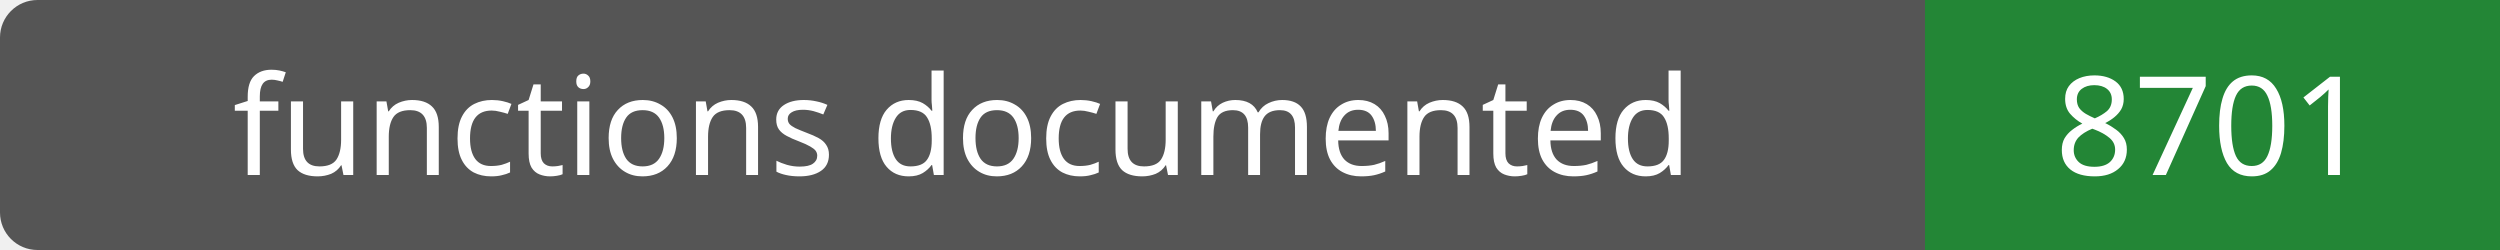
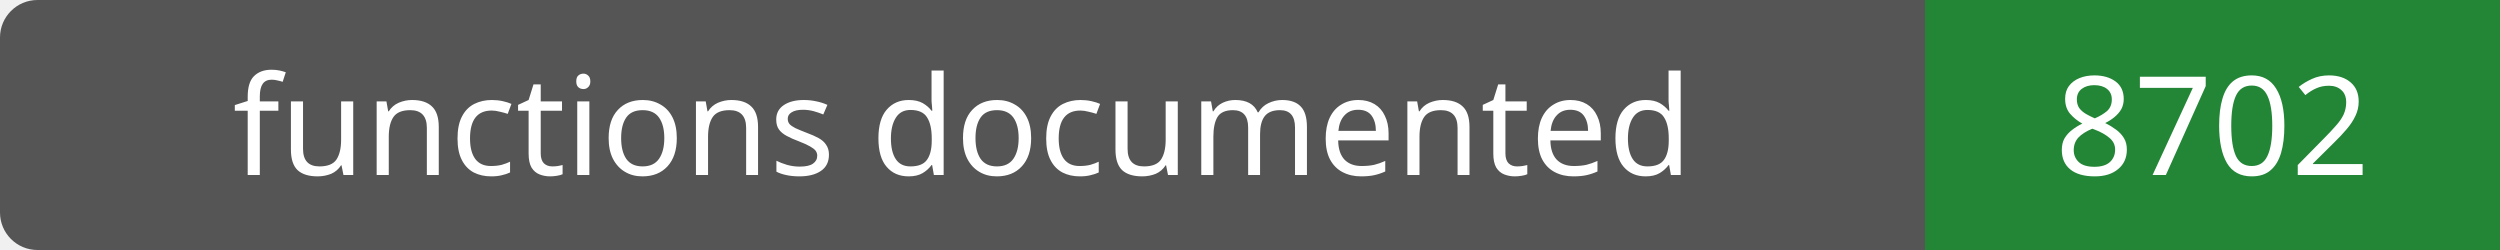
- <svg xmlns="http://www.w3.org/2000/svg" width="200" height="20" role="img" aria-label="functions documented: 8701">
+ <svg xmlns="http://www.w3.org/2000/svg" width="200" height="20" role="img" aria-label="functions documented: 8702">
  <rect width="200" height="20" rx="3" fill="#555" />
  <path fill="#238636" d="M154 0h46v20H154z" />
  <g fill="#fff" text-anchor="middle" font-family="Verdana,sans-serif" font-size="11">
    <text x="77.0" y="14">functions documented</text>
-     <text x="177.0" y="14">8701</text>
+     <text x="177.0" y="14">8702</text>
  </g>
</svg>
